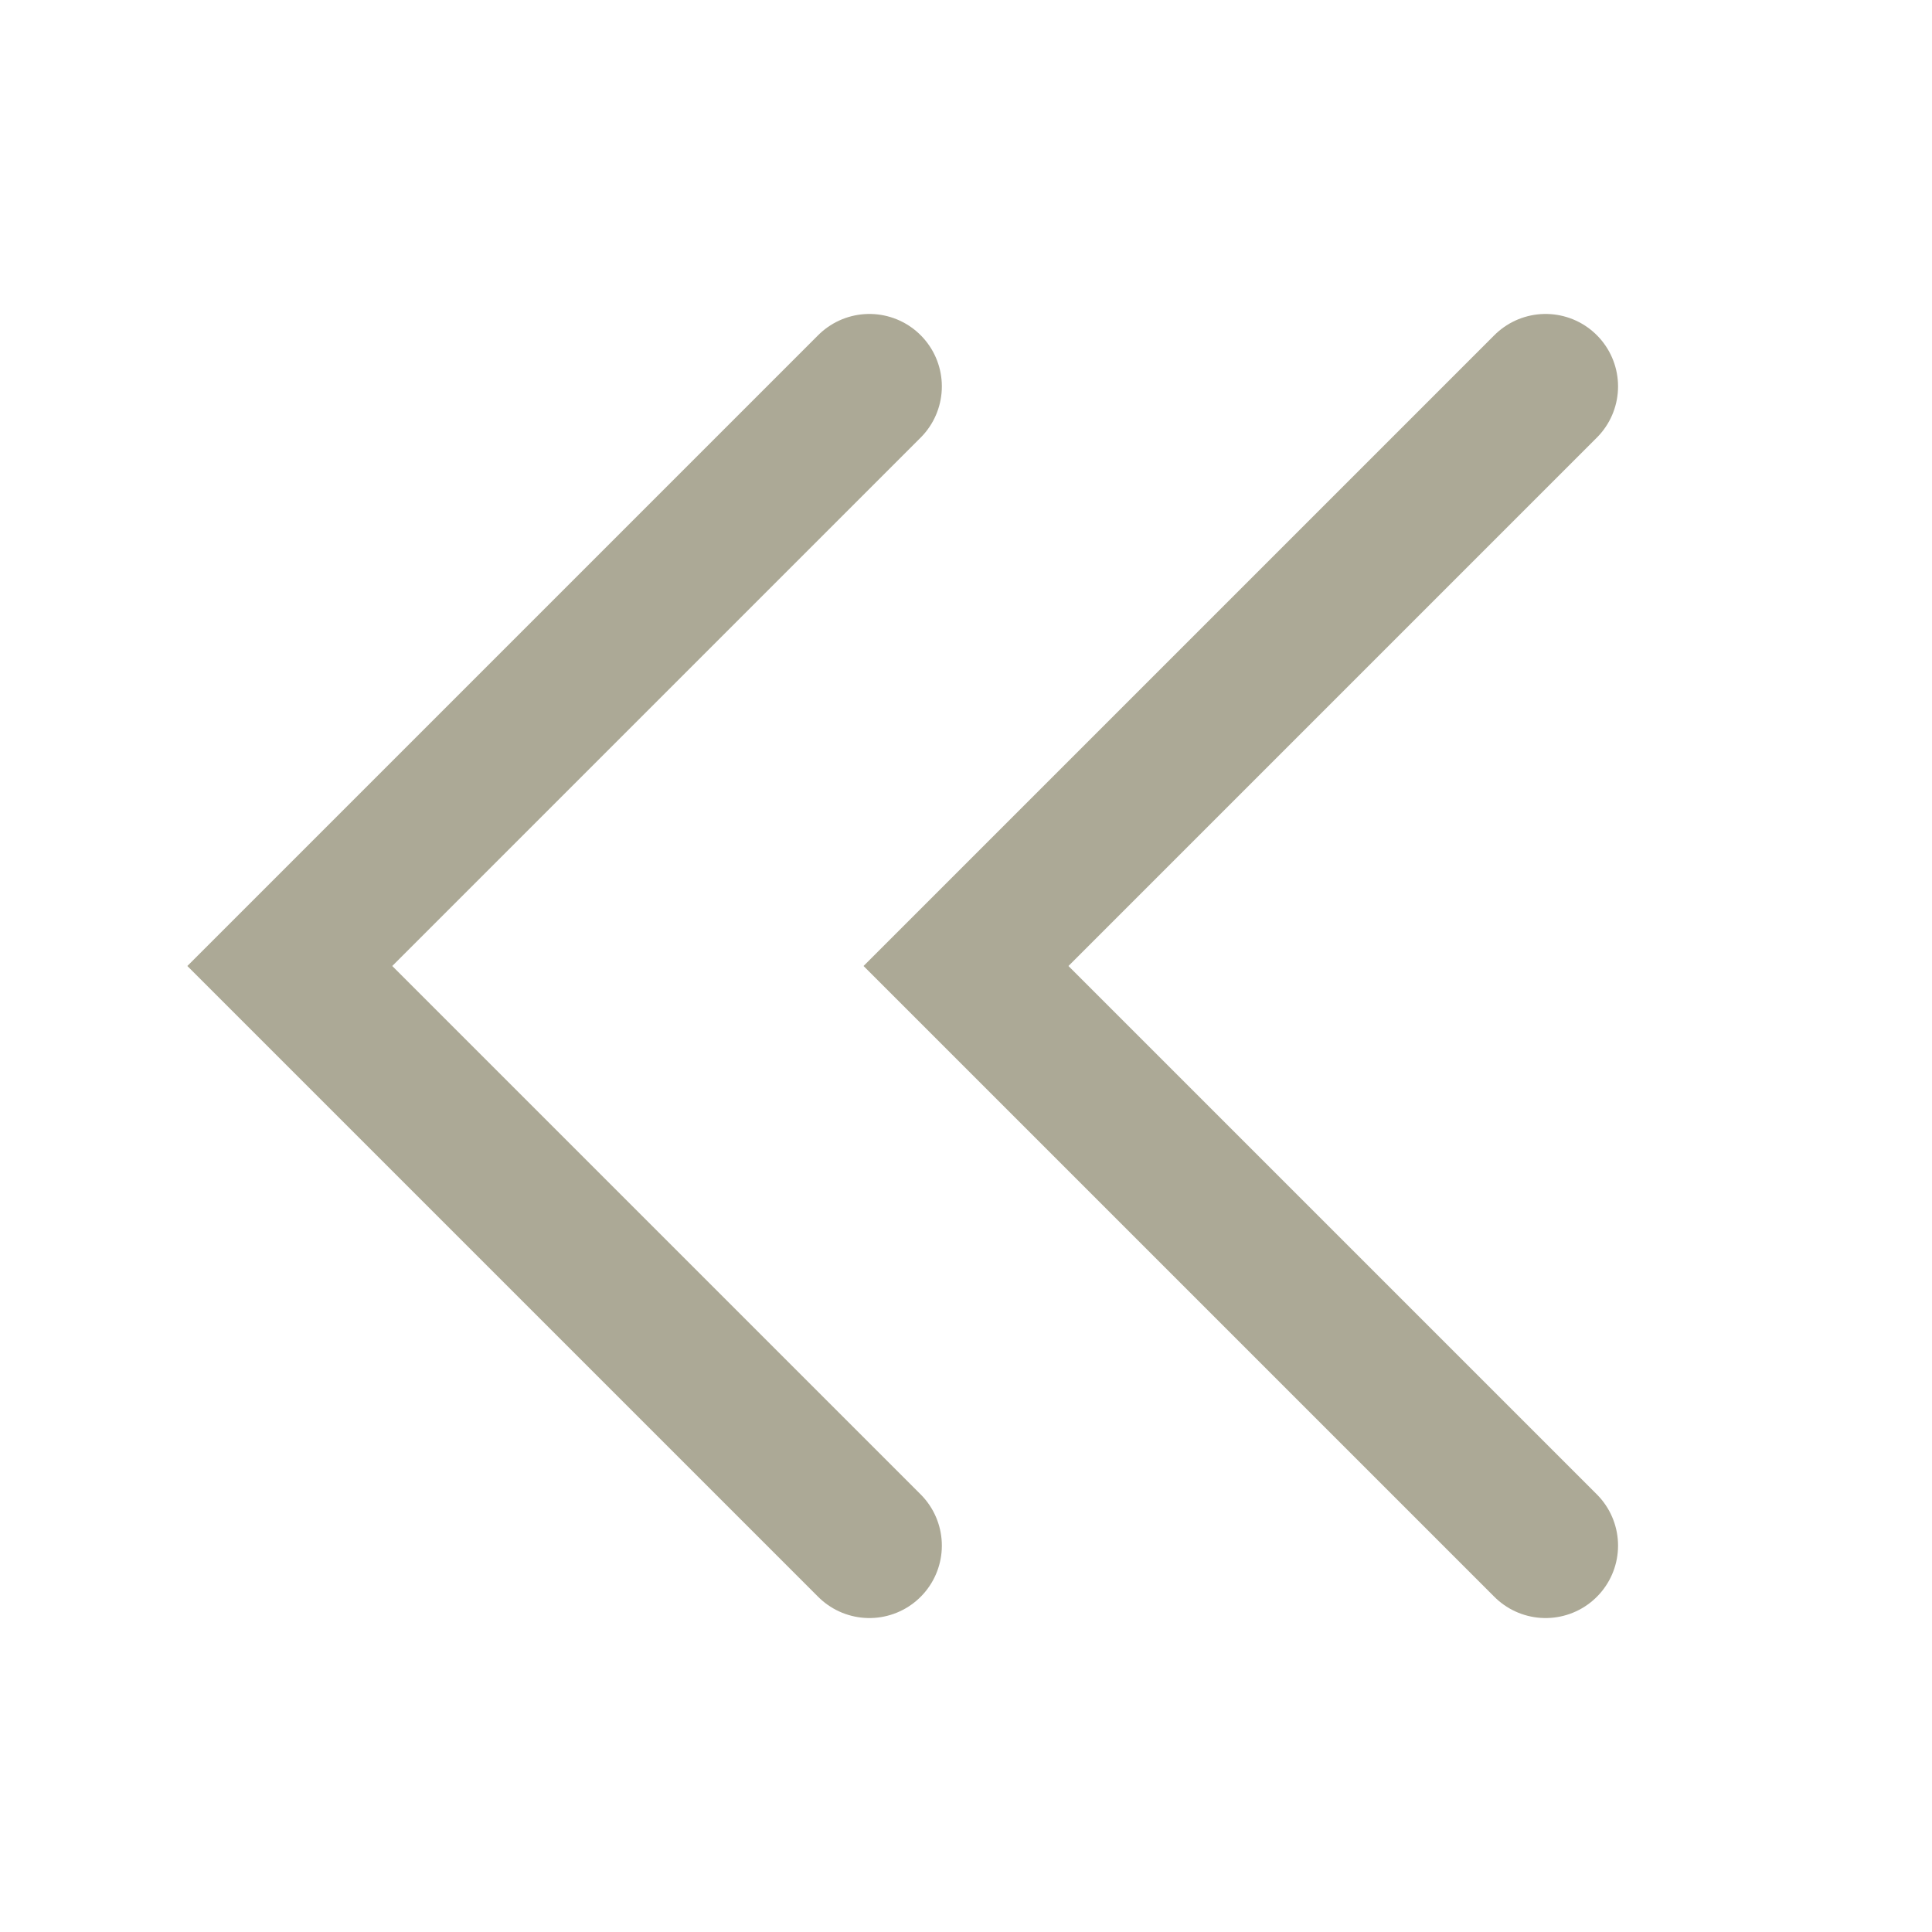
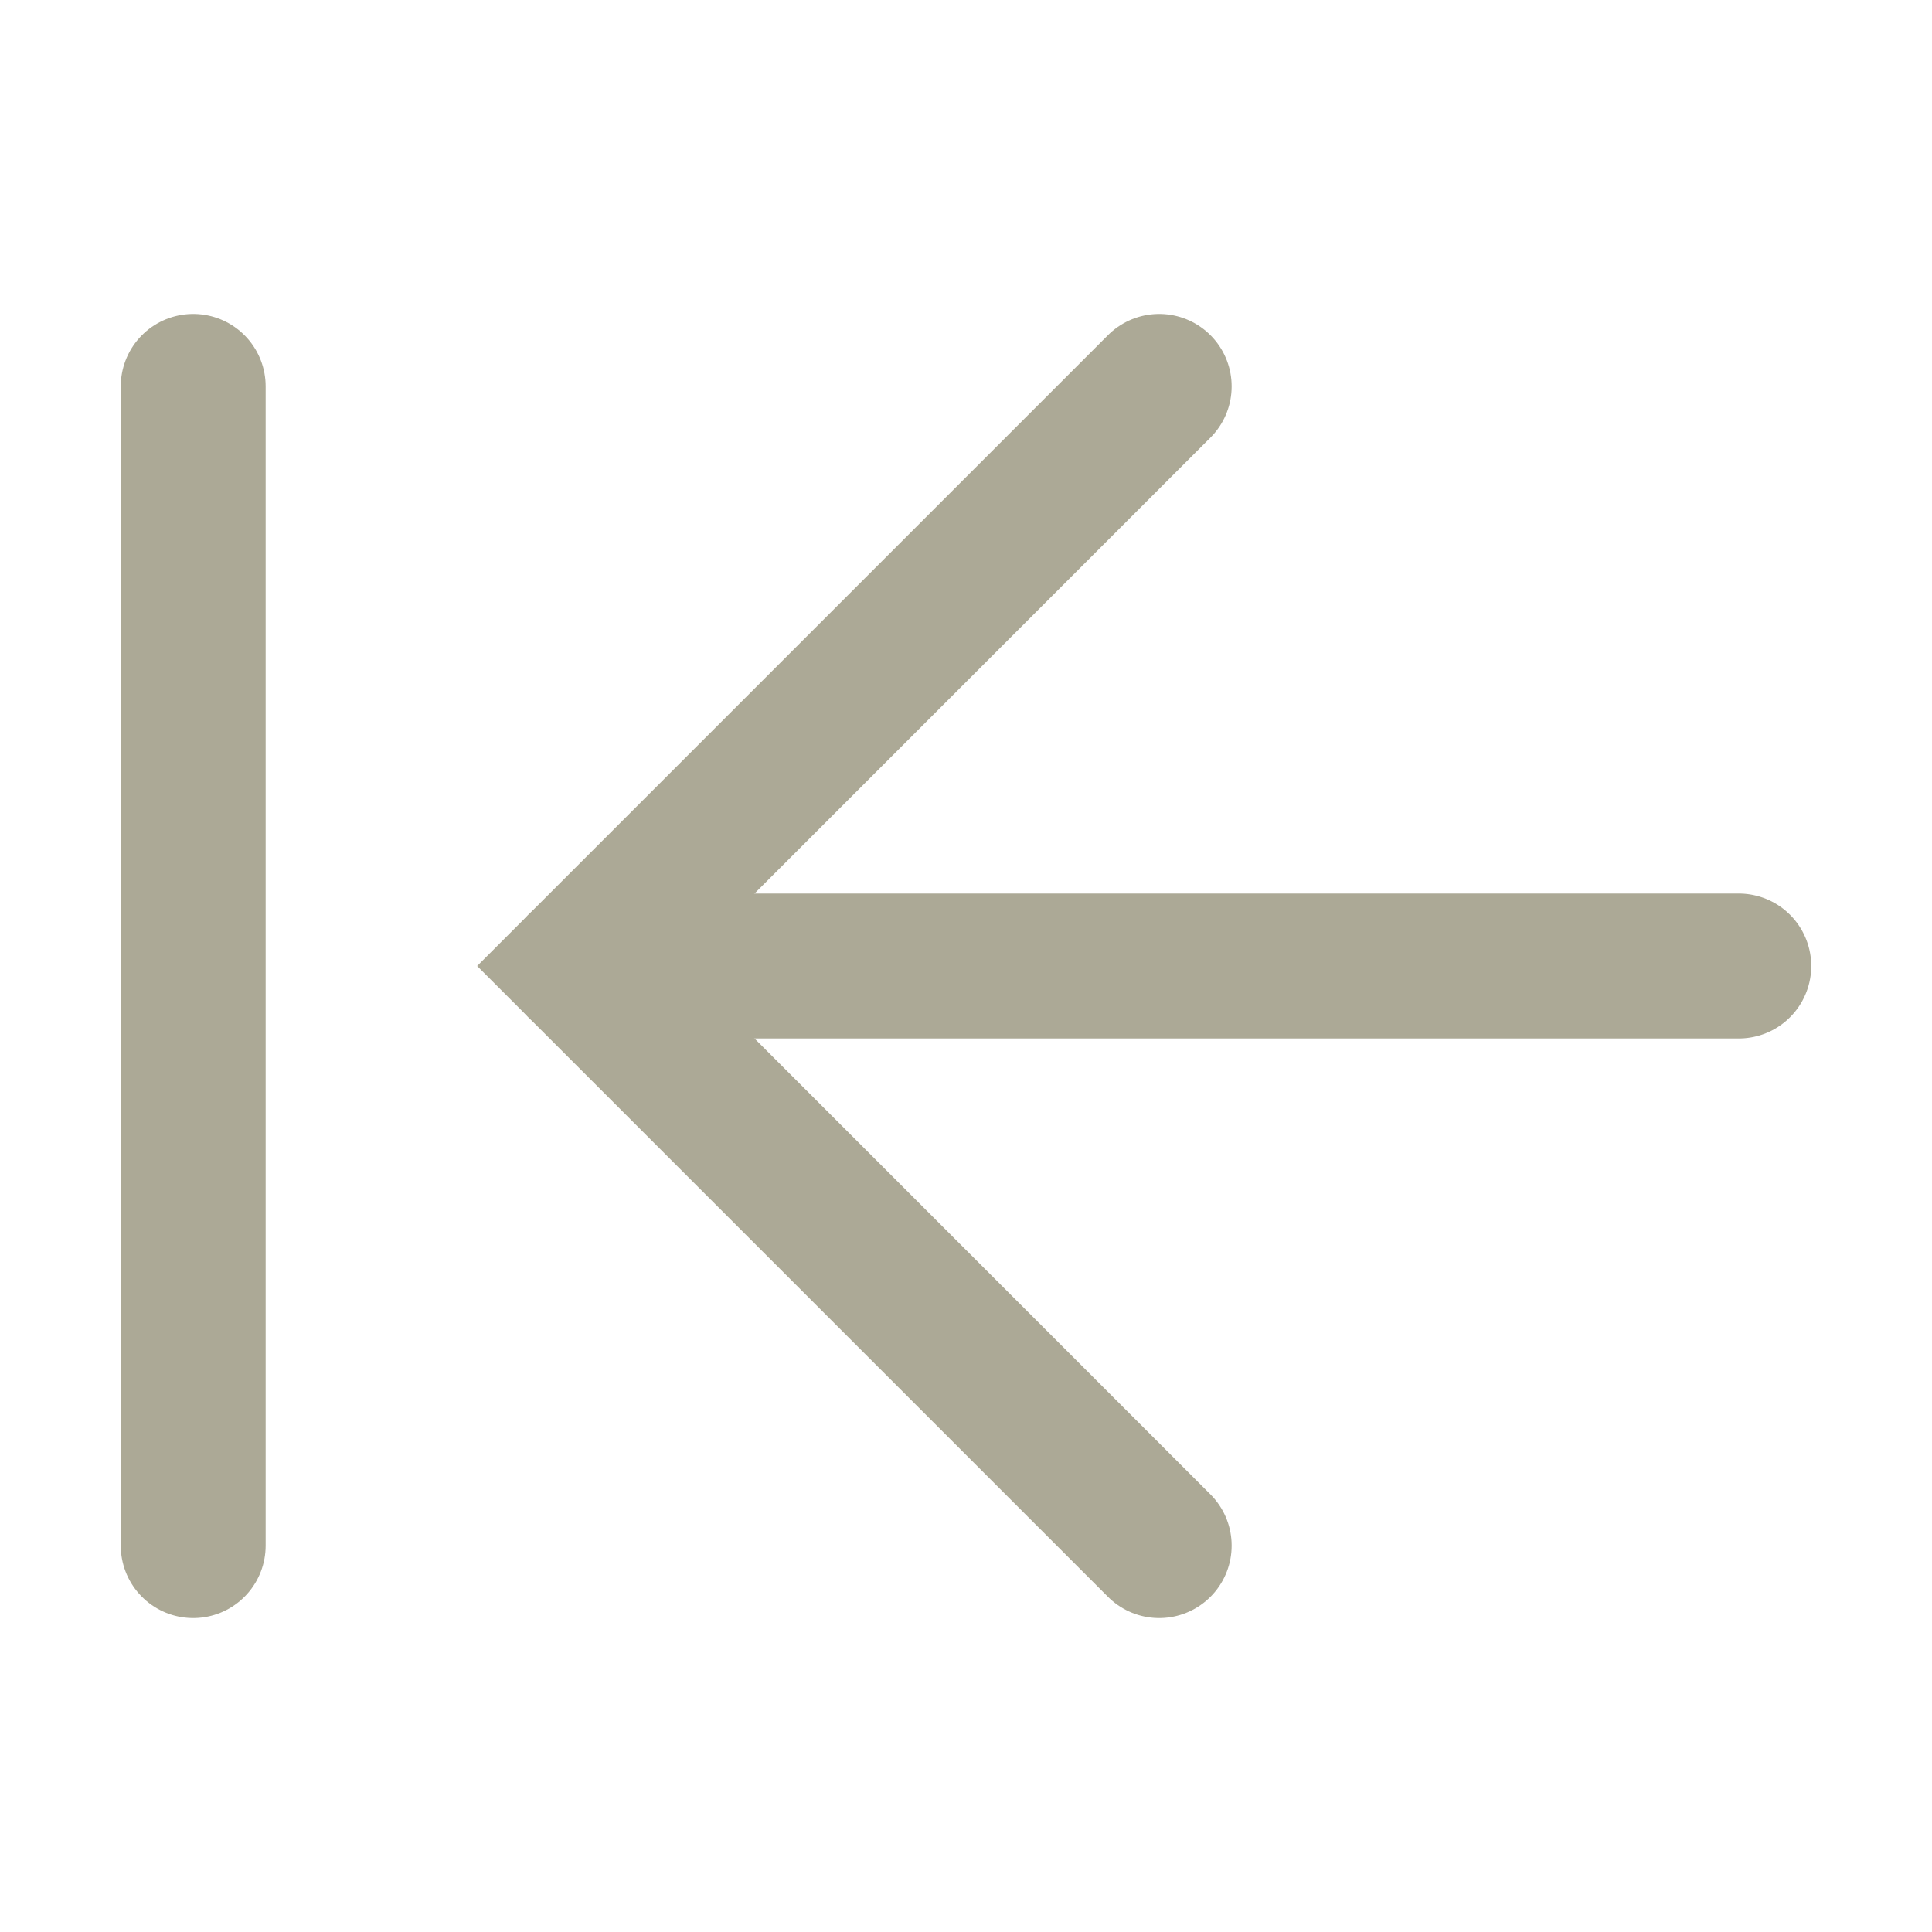
<svg xmlns="http://www.w3.org/2000/svg" width="20" height="20" viewBox="0 0 20 20" fill="none">
-   <path d="M16 4L10 10L16 16" stroke="#ACA996" stroke-width="1.5" stroke-linecap="round" />
-   <path d="M9 4L3 10L9 16" stroke="#ACA996" stroke-width="1.5" stroke-linecap="round" />
+   <path d="M12 4L6 10L12 16" stroke="#ACA996" stroke-width="1.5" stroke-linecap="round" />
+   <path d="M18 10H6" stroke="#ACA996" stroke-width="1.5" stroke-linecap="round" stroke-linejoin="round" />
+   <path d="M2 4V16" stroke="#ACA996" stroke-width="1.5" stroke-linecap="round" stroke-linejoin="round" />
</svg>
